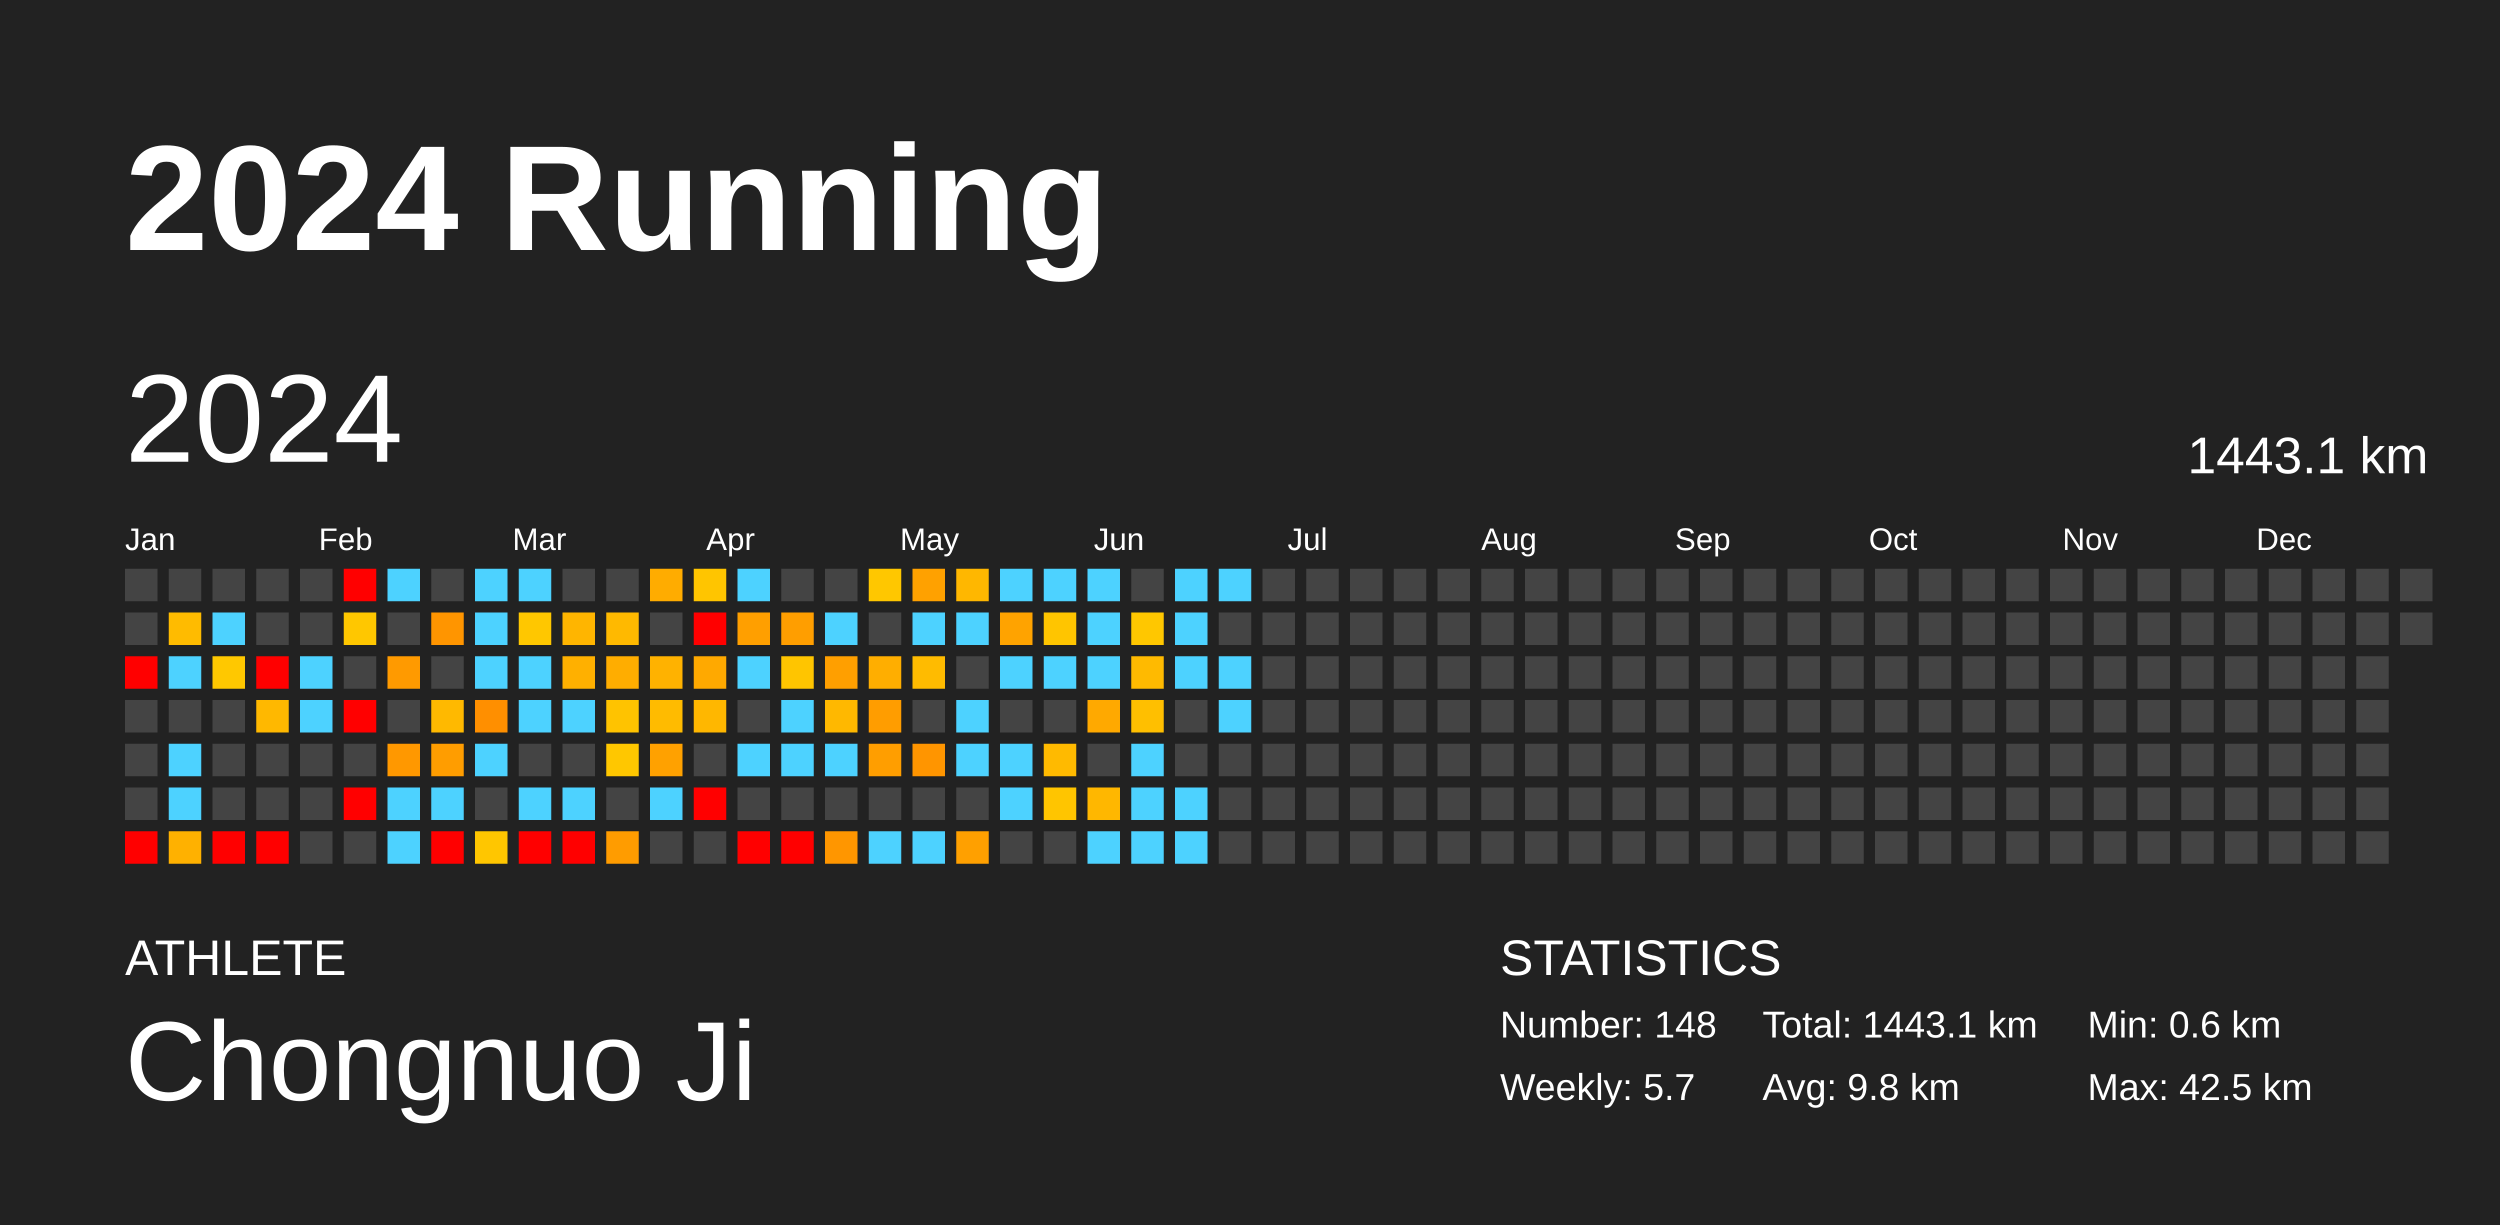
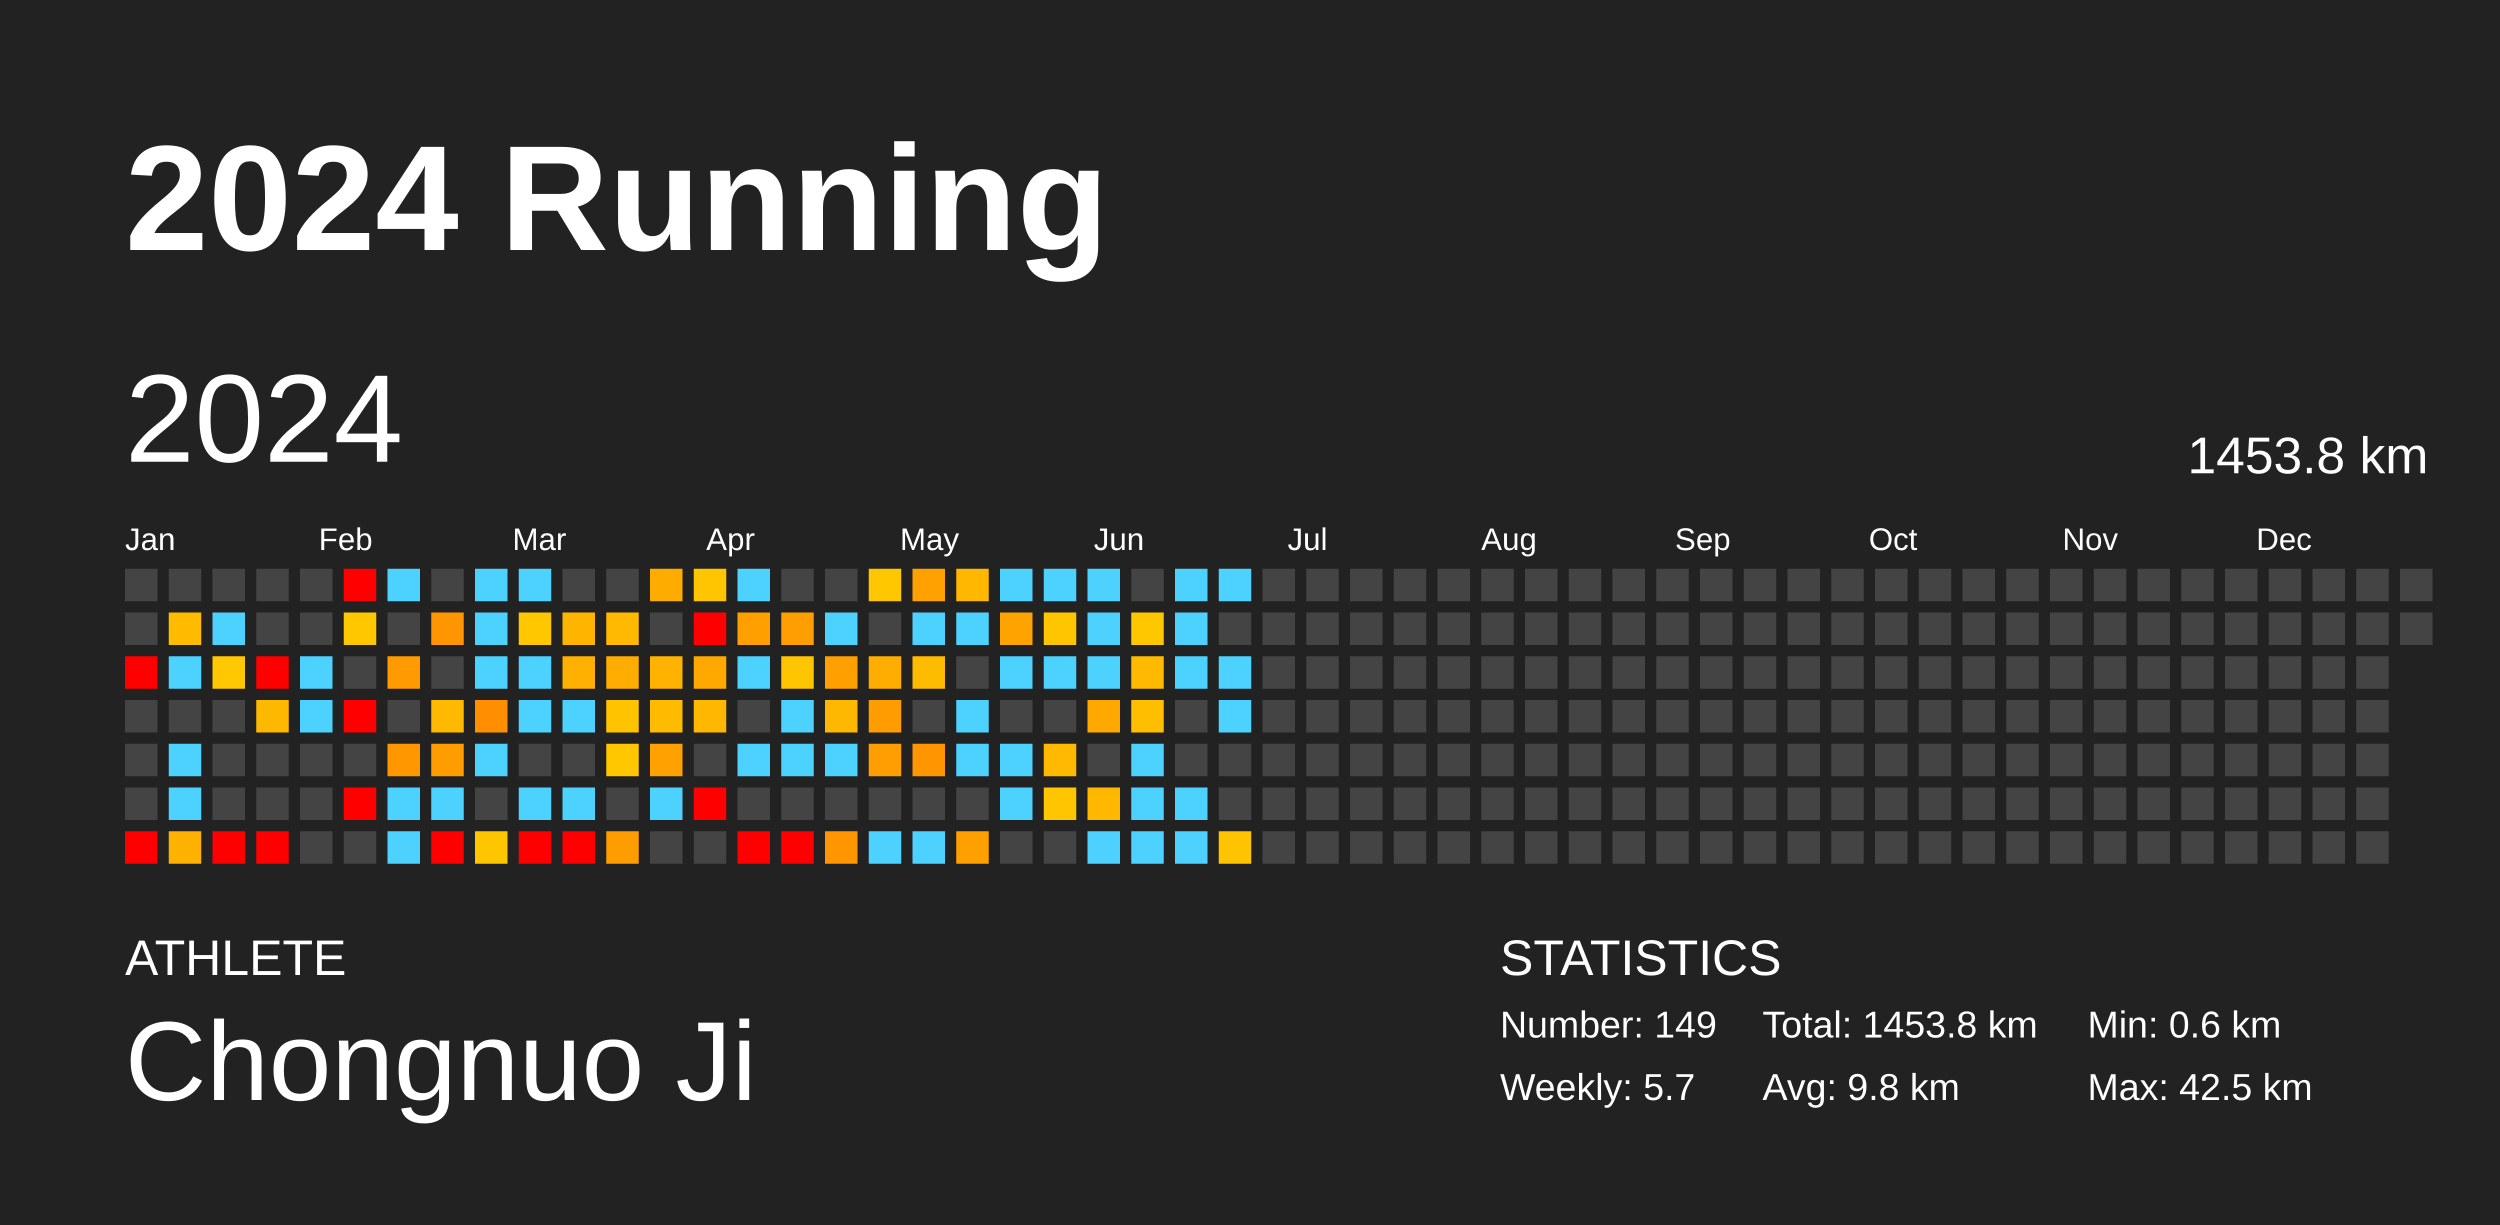
<svg xmlns="http://www.w3.org/2000/svg" baseProfile="full" height="98mm" version="1.1" viewBox="0,0,200,98" width="200mm">
  <defs />
  <rect fill="#222222" height="98" width="200" x="0" y="0" />
  <text fill="#FFFFFF" style="font-size:12px; font-family:Arial; font-weight:bold;" x="10" y="20">2024 Running</text>
  <text fill="#FFFFFF" style="font-size:4px; font-family:Arial" x="10" y="78">ATHLETE</text>
  <text fill="#FFFFFF" style="font-size:9px; font-family:Arial" x="10" y="88">Chongnuo Ji</text>
  <text fill="#FFFFFF" style="font-size:4px; font-family:Arial" x="120" y="78">STATISTICS</text>
-   <text fill="#FFFFFF" style="font-size:3px; font-family:Arial" x="120" y="83">Number: 148</text>
+   <text fill="#FFFFFF" style="font-size:3px; font-family:Arial" x="120" y="83">Number: 149</text>
  <text fill="#FFFFFF" style="font-size:3px; font-family:Arial" x="120" y="88">Weekly: 5.7</text>
-   <text fill="#FFFFFF" style="font-size:3px; font-family:Arial" x="141" y="83">Total: 1443.1 km</text>
+   <text fill="#FFFFFF" style="font-size:3px; font-family:Arial" x="141" y="83">Total: 1453.8 km</text>
  <text fill="#FFFFFF" style="font-size:3px; font-family:Arial" x="141" y="88">Avg: 9.8 km</text>
  <text fill="#FFFFFF" style="font-size:3px; font-family:Arial" x="167" y="83">Min: 0.6 km</text>
  <text fill="#FFFFFF" style="font-size:3px; font-family:Arial" x="167" y="88">Max: 42.5 km</text>
  <text dominant-baseline="hanging" fill="#FFFFFF" style="font-size:10.0px; font-family:Arial;" x="10" y="30">2024</text>
-   <text dominant-baseline="hanging" fill="#FFFFFF" style="font-size:4.125px; font-family:Arial;" x="175" y="35">1443.1 km</text>
+   <text dominant-baseline="hanging" fill="#FFFFFF" style="font-size:4.125px; font-family:Arial;" x="175" y="35">1453.8 km</text>
  <text fill="#FFFFFF" style="font-size:2.5px; font-family:Arial" x="10.0" y="44">Jan</text>
  <text fill="#FFFFFF" style="font-size:2.5px; font-family:Arial" x="25.5" y="44">Feb</text>
  <text fill="#FFFFFF" style="font-size:2.5px; font-family:Arial" x="41.0" y="44">Mar</text>
  <text fill="#FFFFFF" style="font-size:2.5px; font-family:Arial" x="56.5" y="44">Apr</text>
  <text fill="#FFFFFF" style="font-size:2.5px; font-family:Arial" x="72.0" y="44">May</text>
  <text fill="#FFFFFF" style="font-size:2.5px; font-family:Arial" x="87.5" y="44">Jun</text>
  <text fill="#FFFFFF" style="font-size:2.5px; font-family:Arial" x="103.0" y="44">Jul</text>
  <text fill="#FFFFFF" style="font-size:2.5px; font-family:Arial" x="118.5" y="44">Aug</text>
  <text fill="#FFFFFF" style="font-size:2.5px; font-family:Arial" x="134.0" y="44">Sep</text>
  <text fill="#FFFFFF" style="font-size:2.5px; font-family:Arial" x="149.5" y="44">Oct</text>
  <text fill="#FFFFFF" style="font-size:2.5px; font-family:Arial" x="165.0" y="44">Nov</text>
  <text fill="#FFFFFF" style="font-size:2.5px; font-family:Arial" x="180.5" y="44">Dec</text>
  <rect fill="#444444" height="2.6" width="2.6" x="10.0" y="45.5" />
  <rect fill="#444444" height="2.6" width="2.6" x="10.0" y="49.0" />
  <rect fill="red" height="2.6" width="2.6" x="10.0" y="52.5" />
  <rect fill="#444444" height="2.6" width="2.6" x="10.0" y="56.0" />
  <rect fill="#444444" height="2.6" width="2.6" x="10.0" y="59.5" />
  <rect fill="#444444" height="2.6" width="2.6" x="10.0" y="63.0" />
  <rect fill="red" height="2.6" width="2.6" x="10.0" y="66.5" />
  <rect fill="#444444" height="2.6" width="2.6" x="13.5" y="45.5" />
  <rect fill="#ffbb00" height="2.6" width="2.6" x="13.5" y="49.0" />
  <rect fill="#4dd2ff" height="2.6" width="2.6" x="13.5" y="52.5" />
  <rect fill="#444444" height="2.6" width="2.6" x="13.5" y="56.0" />
  <rect fill="#4dd2ff" height="2.6" width="2.6" x="13.5" y="59.5" />
  <rect fill="#4dd2ff" height="2.6" width="2.6" x="13.5" y="63.0" />
  <rect fill="#ffb100" height="2.6" width="2.6" x="13.5" y="66.5" />
  <rect fill="#444444" height="2.6" width="2.6" x="17.0" y="45.5" />
  <rect fill="#4dd2ff" height="2.6" width="2.6" x="17.0" y="49.0" />
  <rect fill="#ffc800" height="2.6" width="2.6" x="17.0" y="52.5" />
  <rect fill="#444444" height="2.6" width="2.6" x="17.0" y="56.0" />
  <rect fill="#444444" height="2.6" width="2.6" x="17.0" y="59.5" />
  <rect fill="#444444" height="2.6" width="2.6" x="17.0" y="63.0" />
  <rect fill="red" height="2.6" width="2.6" x="17.0" y="66.5" />
  <rect fill="#444444" height="2.6" width="2.6" x="20.5" y="45.5" />
  <rect fill="#444444" height="2.6" width="2.6" x="20.5" y="49.0" />
  <rect fill="red" height="2.6" width="2.6" x="20.5" y="52.5" />
  <rect fill="#ffb800" height="2.6" width="2.6" x="20.5" y="56.0" />
  <rect fill="#444444" height="2.6" width="2.6" x="20.5" y="59.5" />
  <rect fill="#444444" height="2.6" width="2.6" x="20.5" y="63.0" />
  <rect fill="red" height="2.6" width="2.6" x="20.5" y="66.5" />
  <rect fill="#444444" height="2.6" width="2.6" x="24.0" y="45.5" />
  <rect fill="#444444" height="2.6" width="2.6" x="24.0" y="49.0" />
  <rect fill="#4dd2ff" height="2.6" width="2.6" x="24.0" y="52.5" />
  <rect fill="#4dd2ff" height="2.6" width="2.6" x="24.0" y="56.0" />
  <rect fill="#444444" height="2.6" width="2.6" x="24.0" y="59.5" />
  <rect fill="#444444" height="2.6" width="2.6" x="24.0" y="63.0" />
  <rect fill="#444444" height="2.6" width="2.6" x="24.0" y="66.5" />
  <rect fill="red" height="2.6" width="2.6" x="27.5" y="45.5" />
  <rect fill="#ffc700" height="2.6" width="2.6" x="27.5" y="49.0" />
  <rect fill="#444444" height="2.6" width="2.6" x="27.5" y="52.5" />
  <rect fill="red" height="2.6" width="2.6" x="27.5" y="56.0" />
  <rect fill="#444444" height="2.6" width="2.6" x="27.5" y="59.5" />
  <rect fill="red" height="2.6" width="2.6" x="27.5" y="63.0" />
  <rect fill="#444444" height="2.6" width="2.6" x="27.5" y="66.5" />
  <rect fill="#4dd2ff" height="2.6" width="2.6" x="31.0" y="45.5" />
  <rect fill="#444444" height="2.6" width="2.6" x="31.0" y="49.0" />
  <rect fill="#ff9a00" height="2.6" width="2.6" x="31.0" y="52.5" />
  <rect fill="#444444" height="2.6" width="2.6" x="31.0" y="56.0" />
  <rect fill="#ff9800" height="2.6" width="2.6" x="31.0" y="59.5" />
  <rect fill="#4dd2ff" height="2.6" width="2.6" x="31.0" y="63.0" />
  <rect fill="#4dd2ff" height="2.6" width="2.6" x="31.0" y="66.5" />
  <rect fill="#444444" height="2.6" width="2.6" x="34.5" y="45.5" />
  <rect fill="#ff9500" height="2.6" width="2.6" x="34.5" y="49.0" />
  <rect fill="#444444" height="2.6" width="2.6" x="34.5" y="52.5" />
  <rect fill="#ffb900" height="2.6" width="2.6" x="34.5" y="56.0" />
  <rect fill="#ff9d00" height="2.6" width="2.6" x="34.5" y="59.5" />
  <rect fill="#4dd2ff" height="2.6" width="2.6" x="34.5" y="63.0" />
  <rect fill="red" height="2.6" width="2.6" x="34.5" y="66.5" />
  <rect fill="#4dd2ff" height="2.6" width="2.6" x="38.0" y="45.5" />
  <rect fill="#4dd2ff" height="2.6" width="2.6" x="38.0" y="49.0" />
  <rect fill="#4dd2ff" height="2.6" width="2.6" x="38.0" y="52.5" />
  <rect fill="#ff8f00" height="2.6" width="2.6" x="38.0" y="56.0" />
  <rect fill="#4dd2ff" height="2.6" width="2.6" x="38.0" y="59.5" />
  <rect fill="#444444" height="2.6" width="2.6" x="38.0" y="63.0" />
  <rect fill="#ffc600" height="2.6" width="2.6" x="38.0" y="66.5" />
  <rect fill="#4dd2ff" height="2.6" width="2.6" x="41.5" y="45.5" />
  <rect fill="#ffc700" height="2.6" width="2.6" x="41.5" y="49.0" />
  <rect fill="#4dd2ff" height="2.6" width="2.6" x="41.5" y="52.5" />
  <rect fill="#4dd2ff" height="2.6" width="2.6" x="41.5" y="56.0" />
  <rect fill="#444444" height="2.6" width="2.6" x="41.5" y="59.5" />
  <rect fill="#4dd2ff" height="2.6" width="2.6" x="41.5" y="63.0" />
  <rect fill="red" height="2.6" width="2.6" x="41.5" y="66.5" />
  <rect fill="#444444" height="2.6" width="2.6" x="45.0" y="45.5" />
  <rect fill="#ffb500" height="2.6" width="2.6" x="45.0" y="49.0" />
  <rect fill="#ffb000" height="2.6" width="2.6" x="45.0" y="52.5" />
  <rect fill="#4dd2ff" height="2.6" width="2.6" x="45.0" y="56.0" />
  <rect fill="#444444" height="2.6" width="2.6" x="45.0" y="59.5" />
  <rect fill="#4dd2ff" height="2.6" width="2.6" x="45.0" y="63.0" />
  <rect fill="red" height="2.6" width="2.6" x="45.0" y="66.5" />
  <rect fill="#444444" height="2.6" width="2.6" x="48.5" y="45.5" />
  <rect fill="#ffb900" height="2.6" width="2.6" x="48.5" y="49.0" />
  <rect fill="#ffad00" height="2.6" width="2.6" x="48.5" y="52.5" />
  <rect fill="#ffc300" height="2.6" width="2.6" x="48.5" y="56.0" />
  <rect fill="#ffc700" height="2.6" width="2.6" x="48.5" y="59.5" />
  <rect fill="#444444" height="2.6" width="2.6" x="48.5" y="63.0" />
  <rect fill="#ff9c00" height="2.6" width="2.6" x="48.5" y="66.5" />
  <rect fill="#ffac00" height="2.6" width="2.6" x="52.0" y="45.5" />
  <rect fill="#444444" height="2.6" width="2.6" x="52.0" y="49.0" />
  <rect fill="#ffb200" height="2.6" width="2.6" x="52.0" y="52.5" />
  <rect fill="#ffbb00" height="2.6" width="2.6" x="52.0" y="56.0" />
  <rect fill="#ffa100" height="2.6" width="2.6" x="52.0" y="59.5" />
  <rect fill="#4dd2ff" height="2.6" width="2.6" x="52.0" y="63.0" />
  <rect fill="#444444" height="2.6" width="2.6" x="52.0" y="66.5" />
  <rect fill="#ffc500" height="2.6" width="2.6" x="55.5" y="45.5" />
  <rect fill="red" height="2.6" width="2.6" x="55.5" y="49.0" />
  <rect fill="#ffa900" height="2.6" width="2.6" x="55.5" y="52.5" />
  <rect fill="#ffb700" height="2.6" width="2.6" x="55.5" y="56.0" />
  <rect fill="#444444" height="2.6" width="2.6" x="55.5" y="59.5" />
  <rect fill="red" height="2.6" width="2.6" x="55.5" y="63.0" />
  <rect fill="#444444" height="2.6" width="2.6" x="55.5" y="66.5" />
  <rect fill="#4dd2ff" height="2.6" width="2.6" x="59.0" y="45.5" />
  <rect fill="#ff9f00" height="2.6" width="2.6" x="59.0" y="49.0" />
  <rect fill="#4dd2ff" height="2.6" width="2.6" x="59.0" y="52.5" />
  <rect fill="#444444" height="2.6" width="2.6" x="59.0" y="56.0" />
  <rect fill="#4dd2ff" height="2.6" width="2.6" x="59.0" y="59.5" />
  <rect fill="#444444" height="2.6" width="2.6" x="59.0" y="63.0" />
  <rect fill="red" height="2.6" width="2.6" x="59.0" y="66.5" />
  <rect fill="#444444" height="2.6" width="2.6" x="62.5" y="45.5" />
  <rect fill="#ff9e00" height="2.6" width="2.6" x="62.5" y="49.0" />
  <rect fill="#ffc500" height="2.6" width="2.6" x="62.5" y="52.5" />
  <rect fill="#4dd2ff" height="2.6" width="2.6" x="62.5" y="56.0" />
  <rect fill="#4dd2ff" height="2.6" width="2.6" x="62.5" y="59.5" />
  <rect fill="#444444" height="2.6" width="2.6" x="62.5" y="63.0" />
  <rect fill="red" height="2.6" width="2.6" x="62.5" y="66.5" />
  <rect fill="#444444" height="2.6" width="2.6" x="66.0" y="45.5" />
  <rect fill="#4dd2ff" height="2.6" width="2.6" x="66.0" y="49.0" />
  <rect fill="#ff9f00" height="2.6" width="2.6" x="66.0" y="52.5" />
  <rect fill="#ffb800" height="2.6" width="2.6" x="66.0" y="56.0" />
  <rect fill="#4dd2ff" height="2.6" width="2.6" x="66.0" y="59.5" />
  <rect fill="#444444" height="2.6" width="2.6" x="66.0" y="63.0" />
  <rect fill="#ff9600" height="2.6" width="2.6" x="66.0" y="66.5" />
  <rect fill="#ffc700" height="2.6" width="2.6" x="69.5" y="45.5" />
  <rect fill="#444444" height="2.6" width="2.6" x="69.5" y="49.0" />
  <rect fill="#ffae00" height="2.6" width="2.6" x="69.5" y="52.5" />
  <rect fill="#ff9d00" height="2.6" width="2.6" x="69.5" y="56.0" />
  <rect fill="#ff9e00" height="2.6" width="2.6" x="69.5" y="59.5" />
  <rect fill="#444444" height="2.6" width="2.6" x="69.5" y="63.0" />
  <rect fill="#4dd2ff" height="2.6" width="2.6" x="69.5" y="66.5" />
  <rect fill="#ffa100" height="2.6" width="2.6" x="73.0" y="45.5" />
  <rect fill="#4dd2ff" height="2.6" width="2.6" x="73.0" y="49.0" />
  <rect fill="#ffbb00" height="2.6" width="2.6" x="73.0" y="52.5" />
  <rect fill="#444444" height="2.6" width="2.6" x="73.0" y="56.0" />
  <rect fill="#ff9500" height="2.6" width="2.6" x="73.0" y="59.5" />
  <rect fill="#444444" height="2.6" width="2.6" x="73.0" y="63.0" />
  <rect fill="#4dd2ff" height="2.6" width="2.6" x="73.0" y="66.5" />
  <rect fill="#ffb700" height="2.6" width="2.6" x="76.5" y="45.5" />
  <rect fill="#4dd2ff" height="2.6" width="2.6" x="76.5" y="49.0" />
  <rect fill="#444444" height="2.6" width="2.6" x="76.5" y="52.5" />
  <rect fill="#4dd2ff" height="2.6" width="2.6" x="76.5" y="56.0" />
  <rect fill="#4dd2ff" height="2.6" width="2.6" x="76.5" y="59.5" />
  <rect fill="#444444" height="2.6" width="2.6" x="76.5" y="63.0" />
  <rect fill="#ffa000" height="2.6" width="2.6" x="76.5" y="66.5" />
  <rect fill="#4dd2ff" height="2.6" width="2.6" x="80.0" y="45.5" />
  <rect fill="#ffa300" height="2.6" width="2.6" x="80.0" y="49.0" />
  <rect fill="#4dd2ff" height="2.6" width="2.6" x="80.0" y="52.5" />
  <rect fill="#444444" height="2.6" width="2.6" x="80.0" y="56.0" />
  <rect fill="#4dd2ff" height="2.6" width="2.6" x="80.0" y="59.5" />
  <rect fill="#4dd2ff" height="2.6" width="2.6" x="80.0" y="63.0" />
  <rect fill="#444444" height="2.6" width="2.6" x="80.0" y="66.5" />
  <rect fill="#4dd2ff" height="2.6" width="2.6" x="83.5" y="45.5" />
  <rect fill="#ffc500" height="2.6" width="2.6" x="83.5" y="49.0" />
  <rect fill="#4dd2ff" height="2.6" width="2.6" x="83.5" y="52.5" />
  <rect fill="#444444" height="2.6" width="2.6" x="83.5" y="56.0" />
  <rect fill="#ffba00" height="2.6" width="2.6" x="83.5" y="59.5" />
  <rect fill="#ffc500" height="2.6" width="2.6" x="83.5" y="63.0" />
  <rect fill="#444444" height="2.6" width="2.6" x="83.5" y="66.5" />
  <rect fill="#4dd2ff" height="2.6" width="2.6" x="87.0" y="45.5" />
  <rect fill="#4dd2ff" height="2.6" width="2.6" x="87.0" y="49.0" />
  <rect fill="#4dd2ff" height="2.6" width="2.6" x="87.0" y="52.5" />
  <rect fill="#ffa900" height="2.6" width="2.6" x="87.0" y="56.0" />
  <rect fill="#444444" height="2.6" width="2.6" x="87.0" y="59.5" />
  <rect fill="#ffb700" height="2.6" width="2.6" x="87.0" y="63.0" />
  <rect fill="#4dd2ff" height="2.6" width="2.6" x="87.0" y="66.5" />
  <rect fill="#444444" height="2.6" width="2.6" x="90.5" y="45.5" />
  <rect fill="#ffc700" height="2.6" width="2.6" x="90.5" y="49.0" />
  <rect fill="#ffba00" height="2.6" width="2.6" x="90.5" y="52.5" />
  <rect fill="#ffbf00" height="2.6" width="2.6" x="90.5" y="56.0" />
  <rect fill="#4dd2ff" height="2.6" width="2.6" x="90.5" y="59.5" />
  <rect fill="#4dd2ff" height="2.6" width="2.6" x="90.5" y="63.0" />
  <rect fill="#4dd2ff" height="2.6" width="2.6" x="90.5" y="66.5" />
  <rect fill="#4dd2ff" height="2.6" width="2.6" x="94.0" y="45.5" />
  <rect fill="#4dd2ff" height="2.6" width="2.6" x="94.0" y="49.0" />
  <rect fill="#4dd2ff" height="2.6" width="2.6" x="94.0" y="52.5" />
  <rect fill="#444444" height="2.6" width="2.6" x="94.0" y="56.0" />
  <rect fill="#444444" height="2.6" width="2.6" x="94.0" y="59.5" />
  <rect fill="#4dd2ff" height="2.6" width="2.6" x="94.0" y="63.0" />
  <rect fill="#4dd2ff" height="2.6" width="2.6" x="94.0" y="66.5" />
  <rect fill="#4dd2ff" height="2.6" width="2.6" x="97.5" y="45.5" />
  <rect fill="#444444" height="2.6" width="2.6" x="97.5" y="49.0" />
  <rect fill="#4dd2ff" height="2.6" width="2.6" x="97.5" y="52.5" />
  <rect fill="#4dd2ff" height="2.6" width="2.6" x="97.5" y="56.0" />
  <rect fill="#444444" height="2.6" width="2.6" x="97.5" y="59.5" />
  <rect fill="#444444" height="2.6" width="2.6" x="97.5" y="63.0" />
-   <rect fill="#444444" height="2.6" width="2.6" x="97.5" y="66.5" />
+   <rect fill="#ffc400" height="2.6" width="2.6" x="97.5" y="66.5" />
  <rect fill="#444444" height="2.6" width="2.6" x="101.0" y="45.5" />
  <rect fill="#444444" height="2.6" width="2.6" x="101.0" y="49.0" />
  <rect fill="#444444" height="2.6" width="2.6" x="101.0" y="52.5" />
  <rect fill="#444444" height="2.6" width="2.6" x="101.0" y="56.0" />
  <rect fill="#444444" height="2.6" width="2.6" x="101.0" y="59.5" />
  <rect fill="#444444" height="2.6" width="2.6" x="101.0" y="63.0" />
  <rect fill="#444444" height="2.6" width="2.6" x="101.0" y="66.5" />
  <rect fill="#444444" height="2.6" width="2.6" x="104.5" y="45.5" />
  <rect fill="#444444" height="2.6" width="2.6" x="104.5" y="49.0" />
  <rect fill="#444444" height="2.6" width="2.6" x="104.5" y="52.5" />
  <rect fill="#444444" height="2.6" width="2.6" x="104.5" y="56.0" />
  <rect fill="#444444" height="2.6" width="2.6" x="104.5" y="59.5" />
  <rect fill="#444444" height="2.6" width="2.6" x="104.5" y="63.0" />
  <rect fill="#444444" height="2.6" width="2.6" x="104.5" y="66.5" />
  <rect fill="#444444" height="2.6" width="2.6" x="108.0" y="45.5" />
  <rect fill="#444444" height="2.6" width="2.6" x="108.0" y="49.0" />
  <rect fill="#444444" height="2.6" width="2.6" x="108.0" y="52.5" />
  <rect fill="#444444" height="2.6" width="2.6" x="108.0" y="56.0" />
  <rect fill="#444444" height="2.6" width="2.6" x="108.0" y="59.5" />
  <rect fill="#444444" height="2.6" width="2.6" x="108.0" y="63.0" />
  <rect fill="#444444" height="2.6" width="2.6" x="108.0" y="66.5" />
  <rect fill="#444444" height="2.6" width="2.6" x="111.5" y="45.5" />
  <rect fill="#444444" height="2.6" width="2.6" x="111.5" y="49.0" />
  <rect fill="#444444" height="2.6" width="2.6" x="111.5" y="52.5" />
  <rect fill="#444444" height="2.6" width="2.6" x="111.5" y="56.0" />
  <rect fill="#444444" height="2.6" width="2.6" x="111.5" y="59.5" />
  <rect fill="#444444" height="2.6" width="2.6" x="111.5" y="63.0" />
  <rect fill="#444444" height="2.6" width="2.6" x="111.5" y="66.5" />
  <rect fill="#444444" height="2.6" width="2.6" x="115.0" y="45.5" />
  <rect fill="#444444" height="2.6" width="2.6" x="115.0" y="49.0" />
  <rect fill="#444444" height="2.6" width="2.6" x="115.0" y="52.5" />
  <rect fill="#444444" height="2.6" width="2.6" x="115.0" y="56.0" />
  <rect fill="#444444" height="2.6" width="2.6" x="115.0" y="59.5" />
  <rect fill="#444444" height="2.6" width="2.6" x="115.0" y="63.0" />
  <rect fill="#444444" height="2.6" width="2.6" x="115.0" y="66.5" />
  <rect fill="#444444" height="2.6" width="2.6" x="118.5" y="45.5" />
  <rect fill="#444444" height="2.6" width="2.6" x="118.5" y="49.0" />
  <rect fill="#444444" height="2.6" width="2.6" x="118.5" y="52.5" />
  <rect fill="#444444" height="2.6" width="2.6" x="118.5" y="56.0" />
  <rect fill="#444444" height="2.6" width="2.6" x="118.5" y="59.5" />
  <rect fill="#444444" height="2.6" width="2.6" x="118.5" y="63.0" />
  <rect fill="#444444" height="2.6" width="2.6" x="118.5" y="66.5" />
  <rect fill="#444444" height="2.6" width="2.6" x="122.0" y="45.5" />
  <rect fill="#444444" height="2.6" width="2.6" x="122.0" y="49.0" />
  <rect fill="#444444" height="2.6" width="2.6" x="122.0" y="52.5" />
  <rect fill="#444444" height="2.6" width="2.6" x="122.0" y="56.0" />
  <rect fill="#444444" height="2.6" width="2.6" x="122.0" y="59.5" />
  <rect fill="#444444" height="2.6" width="2.6" x="122.0" y="63.0" />
  <rect fill="#444444" height="2.6" width="2.6" x="122.0" y="66.5" />
  <rect fill="#444444" height="2.6" width="2.6" x="125.5" y="45.5" />
  <rect fill="#444444" height="2.6" width="2.6" x="125.5" y="49.0" />
  <rect fill="#444444" height="2.6" width="2.6" x="125.5" y="52.5" />
  <rect fill="#444444" height="2.6" width="2.6" x="125.5" y="56.0" />
  <rect fill="#444444" height="2.6" width="2.6" x="125.5" y="59.5" />
  <rect fill="#444444" height="2.6" width="2.6" x="125.5" y="63.0" />
  <rect fill="#444444" height="2.6" width="2.6" x="125.5" y="66.5" />
  <rect fill="#444444" height="2.6" width="2.6" x="129.0" y="45.5" />
  <rect fill="#444444" height="2.6" width="2.6" x="129.0" y="49.0" />
  <rect fill="#444444" height="2.6" width="2.6" x="129.0" y="52.5" />
  <rect fill="#444444" height="2.6" width="2.6" x="129.0" y="56.0" />
  <rect fill="#444444" height="2.6" width="2.6" x="129.0" y="59.5" />
  <rect fill="#444444" height="2.6" width="2.6" x="129.0" y="63.0" />
  <rect fill="#444444" height="2.6" width="2.6" x="129.0" y="66.5" />
  <rect fill="#444444" height="2.6" width="2.6" x="132.5" y="45.5" />
  <rect fill="#444444" height="2.6" width="2.6" x="132.5" y="49.0" />
  <rect fill="#444444" height="2.6" width="2.6" x="132.5" y="52.5" />
  <rect fill="#444444" height="2.6" width="2.6" x="132.5" y="56.0" />
  <rect fill="#444444" height="2.6" width="2.6" x="132.5" y="59.5" />
  <rect fill="#444444" height="2.6" width="2.6" x="132.5" y="63.0" />
  <rect fill="#444444" height="2.6" width="2.6" x="132.5" y="66.5" />
  <rect fill="#444444" height="2.6" width="2.6" x="136.0" y="45.5" />
  <rect fill="#444444" height="2.6" width="2.6" x="136.0" y="49.0" />
  <rect fill="#444444" height="2.6" width="2.6" x="136.0" y="52.5" />
  <rect fill="#444444" height="2.6" width="2.6" x="136.0" y="56.0" />
  <rect fill="#444444" height="2.6" width="2.6" x="136.0" y="59.5" />
  <rect fill="#444444" height="2.6" width="2.6" x="136.0" y="63.0" />
  <rect fill="#444444" height="2.6" width="2.6" x="136.0" y="66.5" />
  <rect fill="#444444" height="2.6" width="2.6" x="139.5" y="45.5" />
  <rect fill="#444444" height="2.6" width="2.6" x="139.5" y="49.0" />
  <rect fill="#444444" height="2.6" width="2.6" x="139.5" y="52.5" />
  <rect fill="#444444" height="2.6" width="2.6" x="139.5" y="56.0" />
  <rect fill="#444444" height="2.6" width="2.6" x="139.5" y="59.5" />
  <rect fill="#444444" height="2.6" width="2.6" x="139.5" y="63.0" />
  <rect fill="#444444" height="2.6" width="2.6" x="139.5" y="66.5" />
  <rect fill="#444444" height="2.6" width="2.6" x="143.0" y="45.5" />
  <rect fill="#444444" height="2.6" width="2.6" x="143.0" y="49.0" />
  <rect fill="#444444" height="2.6" width="2.6" x="143.0" y="52.5" />
  <rect fill="#444444" height="2.6" width="2.6" x="143.0" y="56.0" />
  <rect fill="#444444" height="2.6" width="2.6" x="143.0" y="59.5" />
  <rect fill="#444444" height="2.6" width="2.6" x="143.0" y="63.0" />
  <rect fill="#444444" height="2.6" width="2.6" x="143.0" y="66.5" />
  <rect fill="#444444" height="2.6" width="2.6" x="146.5" y="45.5" />
  <rect fill="#444444" height="2.6" width="2.6" x="146.5" y="49.0" />
  <rect fill="#444444" height="2.6" width="2.6" x="146.5" y="52.5" />
  <rect fill="#444444" height="2.6" width="2.6" x="146.5" y="56.0" />
  <rect fill="#444444" height="2.6" width="2.6" x="146.5" y="59.5" />
  <rect fill="#444444" height="2.6" width="2.6" x="146.5" y="63.0" />
  <rect fill="#444444" height="2.6" width="2.6" x="146.5" y="66.5" />
  <rect fill="#444444" height="2.6" width="2.6" x="150.0" y="45.5" />
  <rect fill="#444444" height="2.6" width="2.6" x="150.0" y="49.0" />
  <rect fill="#444444" height="2.6" width="2.6" x="150.0" y="52.5" />
  <rect fill="#444444" height="2.6" width="2.6" x="150.0" y="56.0" />
  <rect fill="#444444" height="2.6" width="2.6" x="150.0" y="59.5" />
  <rect fill="#444444" height="2.6" width="2.6" x="150.0" y="63.0" />
  <rect fill="#444444" height="2.6" width="2.6" x="150.0" y="66.5" />
  <rect fill="#444444" height="2.6" width="2.6" x="153.5" y="45.5" />
  <rect fill="#444444" height="2.6" width="2.6" x="153.5" y="49.0" />
  <rect fill="#444444" height="2.6" width="2.6" x="153.5" y="52.5" />
  <rect fill="#444444" height="2.6" width="2.6" x="153.5" y="56.0" />
  <rect fill="#444444" height="2.6" width="2.6" x="153.5" y="59.5" />
  <rect fill="#444444" height="2.6" width="2.6" x="153.5" y="63.0" />
  <rect fill="#444444" height="2.6" width="2.6" x="153.5" y="66.5" />
  <rect fill="#444444" height="2.6" width="2.6" x="157.0" y="45.5" />
  <rect fill="#444444" height="2.6" width="2.6" x="157.0" y="49.0" />
  <rect fill="#444444" height="2.6" width="2.6" x="157.0" y="52.5" />
  <rect fill="#444444" height="2.6" width="2.6" x="157.0" y="56.0" />
  <rect fill="#444444" height="2.6" width="2.6" x="157.0" y="59.5" />
  <rect fill="#444444" height="2.6" width="2.6" x="157.0" y="63.0" />
  <rect fill="#444444" height="2.6" width="2.6" x="157.0" y="66.5" />
  <rect fill="#444444" height="2.6" width="2.6" x="160.5" y="45.5" />
  <rect fill="#444444" height="2.6" width="2.6" x="160.5" y="49.0" />
  <rect fill="#444444" height="2.6" width="2.6" x="160.5" y="52.5" />
  <rect fill="#444444" height="2.6" width="2.6" x="160.5" y="56.0" />
  <rect fill="#444444" height="2.6" width="2.6" x="160.5" y="59.5" />
  <rect fill="#444444" height="2.6" width="2.6" x="160.5" y="63.0" />
  <rect fill="#444444" height="2.6" width="2.6" x="160.5" y="66.5" />
  <rect fill="#444444" height="2.6" width="2.6" x="164.0" y="45.5" />
  <rect fill="#444444" height="2.6" width="2.6" x="164.0" y="49.0" />
  <rect fill="#444444" height="2.6" width="2.6" x="164.0" y="52.5" />
  <rect fill="#444444" height="2.6" width="2.6" x="164.0" y="56.0" />
  <rect fill="#444444" height="2.6" width="2.6" x="164.0" y="59.5" />
  <rect fill="#444444" height="2.6" width="2.6" x="164.0" y="63.0" />
  <rect fill="#444444" height="2.6" width="2.6" x="164.0" y="66.5" />
  <rect fill="#444444" height="2.6" width="2.6" x="167.5" y="45.5" />
  <rect fill="#444444" height="2.6" width="2.6" x="167.5" y="49.0" />
  <rect fill="#444444" height="2.6" width="2.6" x="167.5" y="52.5" />
  <rect fill="#444444" height="2.6" width="2.6" x="167.5" y="56.0" />
  <rect fill="#444444" height="2.6" width="2.6" x="167.5" y="59.5" />
  <rect fill="#444444" height="2.6" width="2.6" x="167.5" y="63.0" />
  <rect fill="#444444" height="2.6" width="2.6" x="167.5" y="66.5" />
  <rect fill="#444444" height="2.6" width="2.6" x="171.0" y="45.5" />
  <rect fill="#444444" height="2.6" width="2.6" x="171.0" y="49.0" />
  <rect fill="#444444" height="2.6" width="2.6" x="171.0" y="52.5" />
  <rect fill="#444444" height="2.6" width="2.6" x="171.0" y="56.0" />
  <rect fill="#444444" height="2.6" width="2.6" x="171.0" y="59.5" />
  <rect fill="#444444" height="2.6" width="2.6" x="171.0" y="63.0" />
  <rect fill="#444444" height="2.6" width="2.6" x="171.0" y="66.5" />
  <rect fill="#444444" height="2.6" width="2.6" x="174.5" y="45.5" />
  <rect fill="#444444" height="2.6" width="2.6" x="174.5" y="49.0" />
  <rect fill="#444444" height="2.6" width="2.6" x="174.5" y="52.5" />
  <rect fill="#444444" height="2.6" width="2.6" x="174.5" y="56.0" />
  <rect fill="#444444" height="2.6" width="2.6" x="174.5" y="59.5" />
  <rect fill="#444444" height="2.6" width="2.6" x="174.5" y="63.0" />
  <rect fill="#444444" height="2.6" width="2.6" x="174.5" y="66.5" />
  <rect fill="#444444" height="2.6" width="2.6" x="178.0" y="45.5" />
  <rect fill="#444444" height="2.6" width="2.6" x="178.0" y="49.0" />
  <rect fill="#444444" height="2.6" width="2.6" x="178.0" y="52.5" />
  <rect fill="#444444" height="2.6" width="2.6" x="178.0" y="56.0" />
  <rect fill="#444444" height="2.6" width="2.6" x="178.0" y="59.5" />
  <rect fill="#444444" height="2.6" width="2.6" x="178.0" y="63.0" />
  <rect fill="#444444" height="2.6" width="2.6" x="178.0" y="66.5" />
  <rect fill="#444444" height="2.6" width="2.6" x="181.5" y="45.5" />
  <rect fill="#444444" height="2.6" width="2.6" x="181.5" y="49.0" />
  <rect fill="#444444" height="2.6" width="2.6" x="181.5" y="52.5" />
  <rect fill="#444444" height="2.6" width="2.6" x="181.5" y="56.0" />
  <rect fill="#444444" height="2.6" width="2.6" x="181.5" y="59.5" />
  <rect fill="#444444" height="2.6" width="2.6" x="181.5" y="63.0" />
  <rect fill="#444444" height="2.6" width="2.6" x="181.5" y="66.5" />
  <rect fill="#444444" height="2.6" width="2.6" x="185.0" y="45.5" />
  <rect fill="#444444" height="2.6" width="2.6" x="185.0" y="49.0" />
  <rect fill="#444444" height="2.6" width="2.6" x="185.0" y="52.5" />
  <rect fill="#444444" height="2.6" width="2.6" x="185.0" y="56.0" />
  <rect fill="#444444" height="2.6" width="2.6" x="185.0" y="59.5" />
  <rect fill="#444444" height="2.6" width="2.6" x="185.0" y="63.0" />
  <rect fill="#444444" height="2.6" width="2.6" x="185.0" y="66.5" />
  <rect fill="#444444" height="2.6" width="2.6" x="188.5" y="45.5" />
  <rect fill="#444444" height="2.6" width="2.6" x="188.5" y="49.0" />
  <rect fill="#444444" height="2.6" width="2.6" x="188.5" y="52.5" />
  <rect fill="#444444" height="2.6" width="2.6" x="188.5" y="56.0" />
  <rect fill="#444444" height="2.6" width="2.6" x="188.5" y="59.5" />
  <rect fill="#444444" height="2.6" width="2.6" x="188.5" y="63.0" />
  <rect fill="#444444" height="2.6" width="2.6" x="188.5" y="66.5" />
  <rect fill="#444444" height="2.6" width="2.6" x="192.0" y="45.5" />
  <rect fill="#444444" height="2.6" width="2.6" x="192.0" y="49.0" />
</svg>
